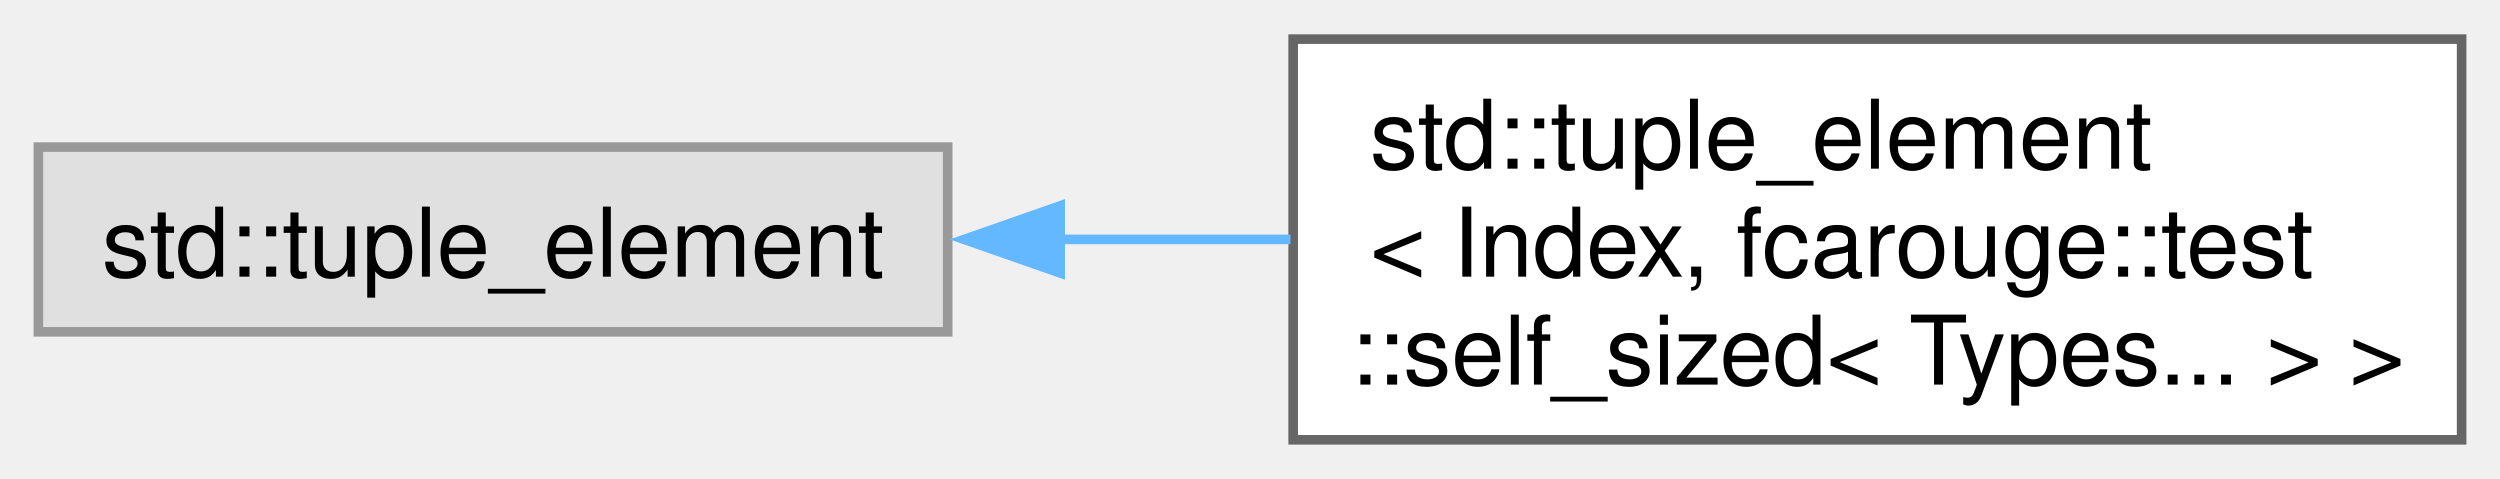
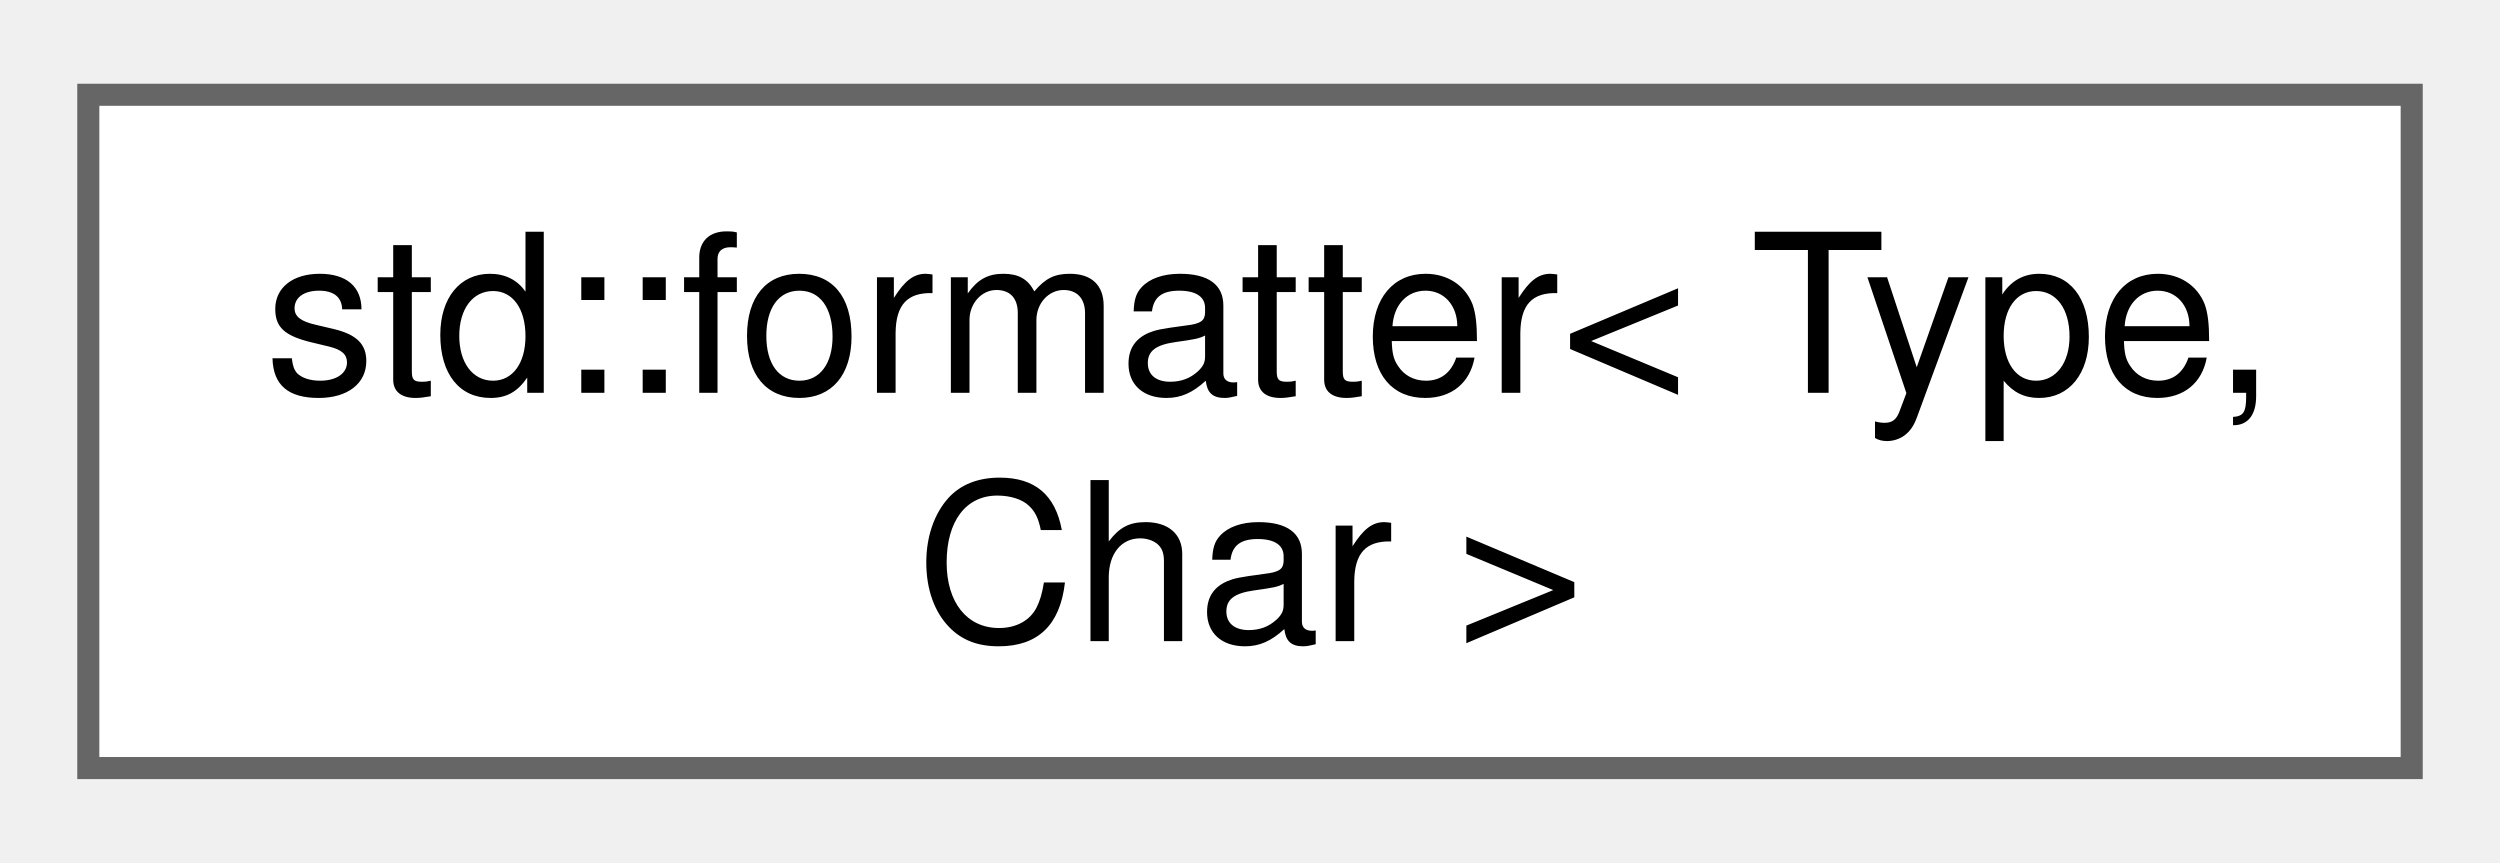
- <svg xmlns="http://www.w3.org/2000/svg" xmlns:xlink="http://www.w3.org/1999/xlink" width="261pt" height="50pt" viewBox="0.00 0.00 260.50 49.75">
-   <g id="graph0" class="graph" transform="scale(1 1) rotate(0) translate(4 45.75)">
+ <svg xmlns="http://www.w3.org/2000/svg" xmlns:xlink="http://www.w3.org/1999/xlink" width="113pt" height="39pt" viewBox="0.00 0.00 113.25 38.50">
+   <g id="graph0" class="graph" transform="scale(1 1) rotate(0) translate(4 34.5)">
    <g id="Node000000" class="node">
      <g id="a_Node000000">
-         <a xlink:title=" ">
-           <polygon fill="#e0e0e0" stroke="#999999" points="94.75,-30.5 0,-30.5 0,-11.25 94.75,-11.25 94.75,-30.5" />
-           <text text-anchor="middle" x="47.38" y="-17" font-family="Helvetica,sans-Serif" font-size="10.00">std::tuple_element</text>
-         </a>
-       </g>
-     </g>
-     <g id="Node000001" class="node">
-       <g id="a_Node000001">
-         <a xlink:href="structstd_1_1tuple__element_3_01_index_00_01fcarouge_1_1test_1_1self__sized_3_01_types_8_8_8_01_4_01_4.xhtml" target="_top" xlink:title=" ">
-           <polygon fill="white" stroke="#666666" points="252.5,-41.75 130.75,-41.75 130.75,0 252.5,0 252.5,-41.75" />
-           <text text-anchor="start" x="138.75" y="-28.25" font-family="Helvetica,sans-Serif" font-size="10.00">std::tuple_element</text>
-           <text text-anchor="start" x="138.75" y="-17" font-family="Helvetica,sans-Serif" font-size="10.00">&lt; Index, fcarouge::test</text>
-           <text text-anchor="middle" x="191.62" y="-5.75" font-family="Helvetica,sans-Serif" font-size="10.00">::self_sized&lt; Types... &gt; &gt;</text>
-         </a>
-       </g>
-     </g>
-     <g id="edge11_Node000000_Node000001" class="edge">
-       <g id="a_edge11_Node000000_Node000001">
-         <a xlink:title=" ">
-           <path fill="none" stroke="#63b8ff" d="M106.38,-20.88C114.32,-20.88 122.49,-20.88 130.47,-20.88" />
-           <polygon fill="#63b8ff" stroke="#63b8ff" points="106.47,-17.38 96.47,-20.88 106.47,-24.38 106.47,-17.38" />
+         <a xlink:href="structstd_1_1formatter_3_01_type_00_01_char_01_4.xhtml" target="_top" xlink:title="Opt Armadillo matrices out of the standard range formatter.">
+           <polygon fill="white" stroke="#666666" points="105.25,-30.5 0,-30.5 0,0 105.25,0 105.25,-30.5" />
+           <text text-anchor="start" x="8" y="-17" font-family="Helvetica,sans-Serif" font-size="10.00">std::formatter&lt; Type,</text>
+           <text text-anchor="middle" x="52.62" y="-5.75" font-family="Helvetica,sans-Serif" font-size="10.00"> Char &gt;</text>
        </a>
      </g>
    </g>
  </g>
</svg>
